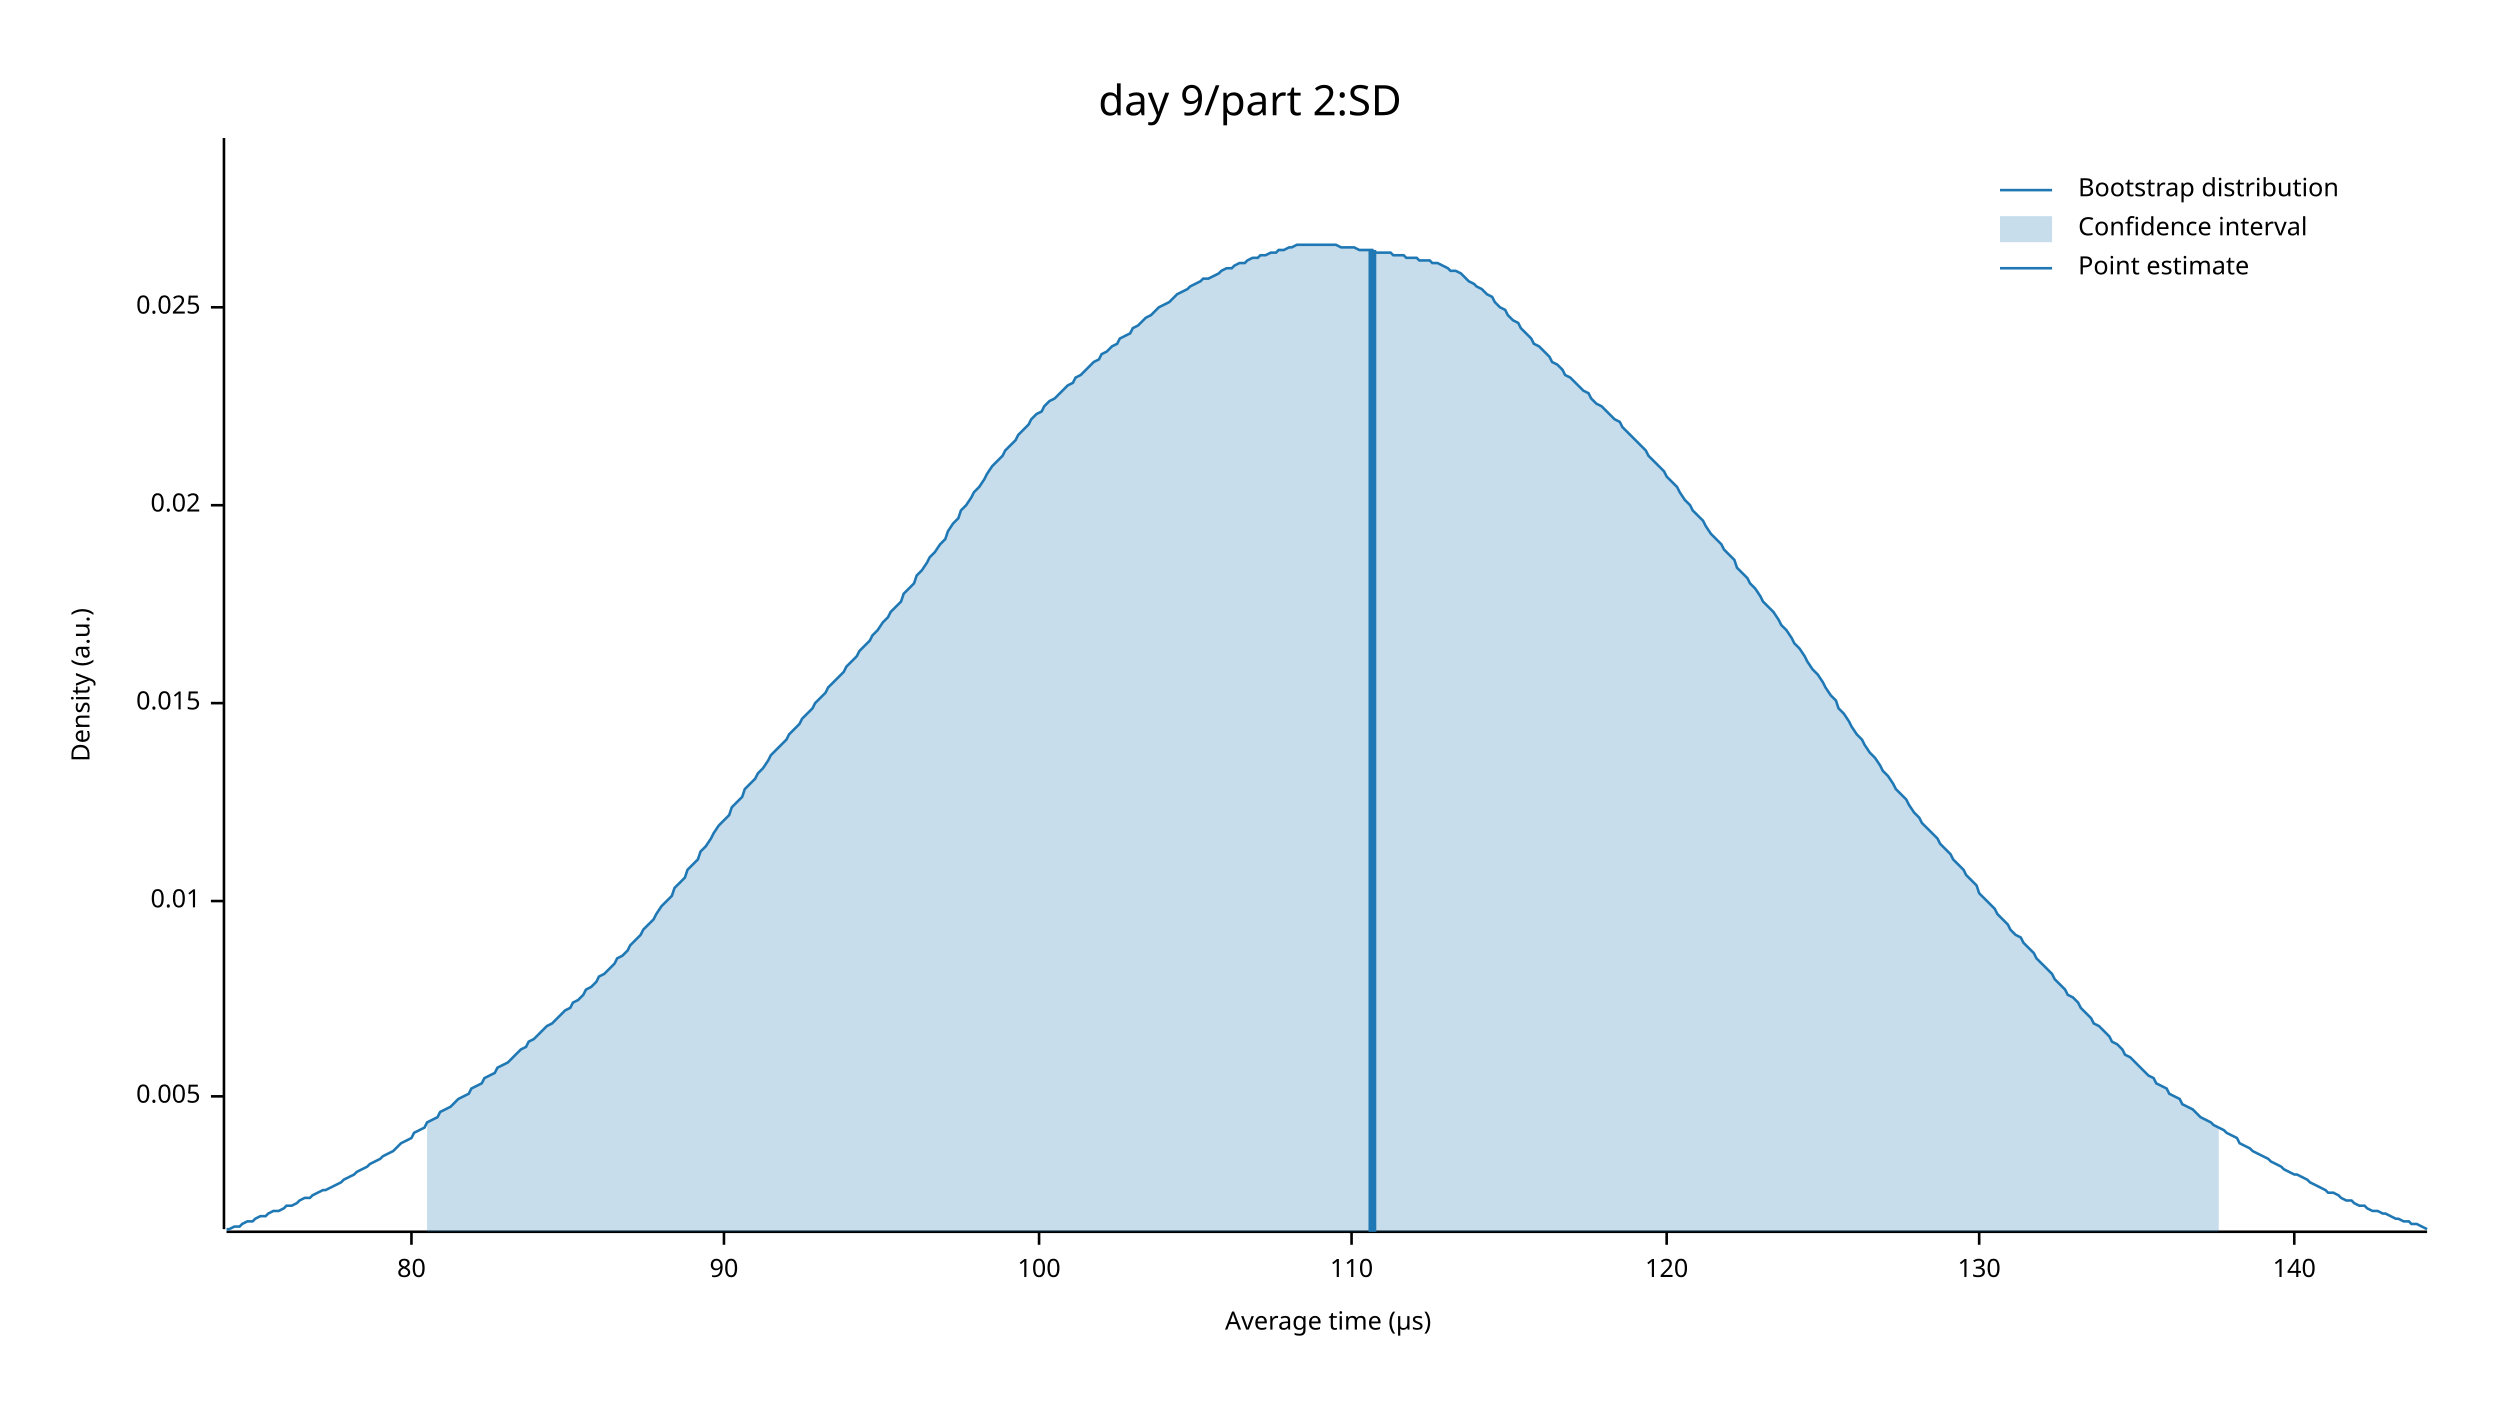
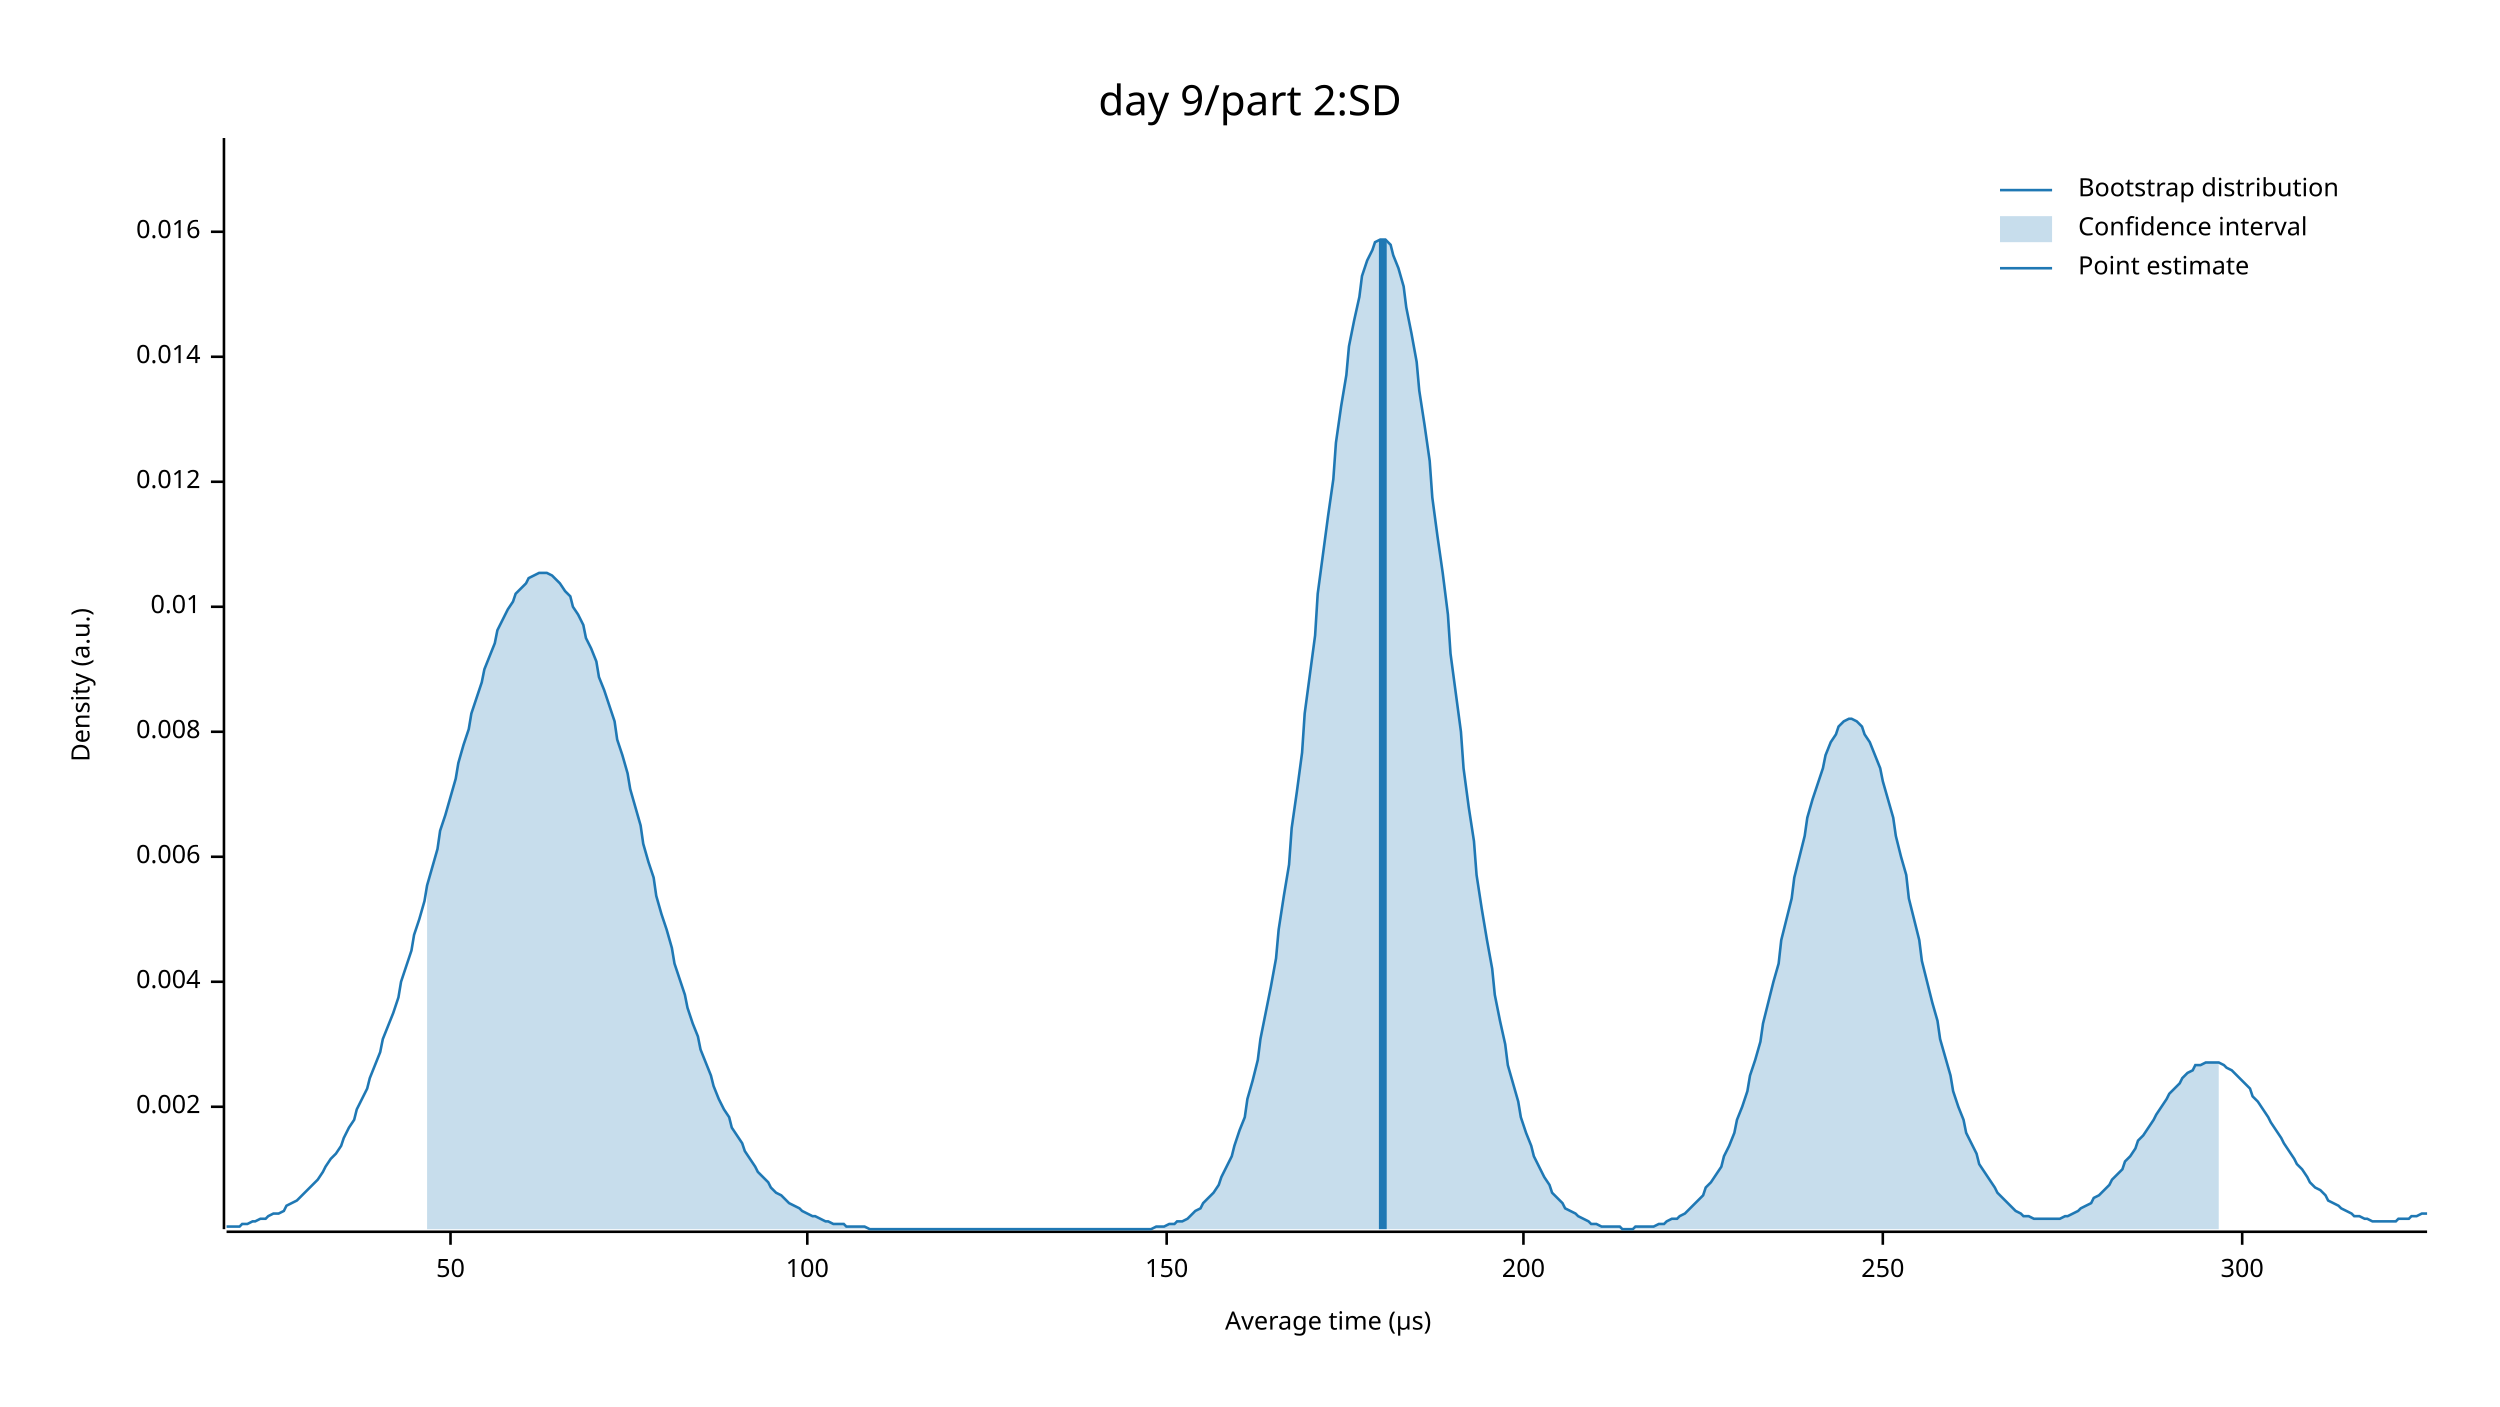
<svg xmlns="http://www.w3.org/2000/svg" width="960" height="540" viewBox="0 0 960 540">
  <text x="480" y="32" dy="0.76em" text-anchor="middle" font-family="sans-serif" font-size="16.129" opacity="1" fill="#000000">
day 9/part 2:SD
</text>
  <text x="27" y="263" dy="0.76em" text-anchor="middle" font-family="sans-serif" font-size="9.677" opacity="1" fill="#000000" transform="rotate(270, 27, 263)">
Density (a.u.)
</text>
  <text x="510" y="513" dy="-0.5ex" text-anchor="middle" font-family="sans-serif" font-size="9.677" opacity="1" fill="#000000">
Average time (µs)
</text>
  <polyline fill="none" opacity="1" stroke="#000000" stroke-width="1" points="86,53 86,472 " />
-   <text x="77" y="421" dy="0.5ex" text-anchor="end" font-family="sans-serif" font-size="9.677" opacity="1" fill="#000000">
- 0.005
+   <text x="77" y="425" dy="0.5ex" text-anchor="end" font-family="sans-serif" font-size="9.677" opacity="1" fill="#000000">
+ 0.002
</text>
-   <polyline fill="none" opacity="1" stroke="#000000" stroke-width="1" points="81,421 86,421 " />
-   <text x="77" y="346" dy="0.5ex" text-anchor="end" font-family="sans-serif" font-size="9.677" opacity="1" fill="#000000">
+   <polyline fill="none" opacity="1" stroke="#000000" stroke-width="1" points="81,425 86,425 " />
+   <text x="77" y="377" dy="0.5ex" text-anchor="end" font-family="sans-serif" font-size="9.677" opacity="1" fill="#000000">
+ 0.004
+ </text>
+   <polyline fill="none" opacity="1" stroke="#000000" stroke-width="1" points="81,377 86,377 " />
+   <text x="77" y="329" dy="0.5ex" text-anchor="end" font-family="sans-serif" font-size="9.677" opacity="1" fill="#000000">
+ 0.006
+ </text>
+   <polyline fill="none" opacity="1" stroke="#000000" stroke-width="1" points="81,329 86,329 " />
+   <text x="77" y="281" dy="0.5ex" text-anchor="end" font-family="sans-serif" font-size="9.677" opacity="1" fill="#000000">
+ 0.008
+ </text>
+   <polyline fill="none" opacity="1" stroke="#000000" stroke-width="1" points="81,281 86,281 " />
+   <text x="77" y="233" dy="0.5ex" text-anchor="end" font-family="sans-serif" font-size="9.677" opacity="1" fill="#000000">
0.01
</text>
-   <polyline fill="none" opacity="1" stroke="#000000" stroke-width="1" points="81,346 86,346 " />
-   <text x="77" y="270" dy="0.5ex" text-anchor="end" font-family="sans-serif" font-size="9.677" opacity="1" fill="#000000">
- 0.015
+   <polyline fill="none" opacity="1" stroke="#000000" stroke-width="1" points="81,233 86,233 " />
+   <text x="77" y="185" dy="0.5ex" text-anchor="end" font-family="sans-serif" font-size="9.677" opacity="1" fill="#000000">
+ 0.012
</text>
-   <polyline fill="none" opacity="1" stroke="#000000" stroke-width="1" points="81,270 86,270 " />
-   <text x="77" y="194" dy="0.5ex" text-anchor="end" font-family="sans-serif" font-size="9.677" opacity="1" fill="#000000">
- 0.02
+   <polyline fill="none" opacity="1" stroke="#000000" stroke-width="1" points="81,185 86,185 " />
+   <text x="77" y="137" dy="0.5ex" text-anchor="end" font-family="sans-serif" font-size="9.677" opacity="1" fill="#000000">
+ 0.014
</text>
-   <polyline fill="none" opacity="1" stroke="#000000" stroke-width="1" points="81,194 86,194 " />
-   <text x="77" y="118" dy="0.5ex" text-anchor="end" font-family="sans-serif" font-size="9.677" opacity="1" fill="#000000">
- 0.025
+   <polyline fill="none" opacity="1" stroke="#000000" stroke-width="1" points="81,137 86,137 " />
+   <text x="77" y="89" dy="0.5ex" text-anchor="end" font-family="sans-serif" font-size="9.677" opacity="1" fill="#000000">
+ 0.016
</text>
-   <polyline fill="none" opacity="1" stroke="#000000" stroke-width="1" points="81,118 86,118 " />
+   <polyline fill="none" opacity="1" stroke="#000000" stroke-width="1" points="81,89 86,89 " />
  <polyline fill="none" opacity="1" stroke="#000000" stroke-width="1" points="87,473 932,473 " />
-   <text x="158" y="483" dy="0.76em" text-anchor="middle" font-family="sans-serif" font-size="9.677" opacity="1" fill="#000000">
- 80
+   <text x="173" y="483" dy="0.76em" text-anchor="middle" font-family="sans-serif" font-size="9.677" opacity="1" fill="#000000">
+ 50
</text>
-   <polyline fill="none" opacity="1" stroke="#000000" stroke-width="1" points="158,473 158,478 " />
-   <text x="278" y="483" dy="0.76em" text-anchor="middle" font-family="sans-serif" font-size="9.677" opacity="1" fill="#000000">
- 90
- </text>
-   <polyline fill="none" opacity="1" stroke="#000000" stroke-width="1" points="278,473 278,478 " />
-   <text x="399" y="483" dy="0.76em" text-anchor="middle" font-family="sans-serif" font-size="9.677" opacity="1" fill="#000000">
+   <polyline fill="none" opacity="1" stroke="#000000" stroke-width="1" points="173,473 173,478 " />
+   <text x="310" y="483" dy="0.76em" text-anchor="middle" font-family="sans-serif" font-size="9.677" opacity="1" fill="#000000">
100
</text>
-   <polyline fill="none" opacity="1" stroke="#000000" stroke-width="1" points="399,473 399,478 " />
-   <text x="519" y="483" dy="0.76em" text-anchor="middle" font-family="sans-serif" font-size="9.677" opacity="1" fill="#000000">
- 110
+   <polyline fill="none" opacity="1" stroke="#000000" stroke-width="1" points="310,473 310,478 " />
+   <text x="448" y="483" dy="0.76em" text-anchor="middle" font-family="sans-serif" font-size="9.677" opacity="1" fill="#000000">
+ 150
</text>
-   <polyline fill="none" opacity="1" stroke="#000000" stroke-width="1" points="519,473 519,478 " />
-   <text x="640" y="483" dy="0.76em" text-anchor="middle" font-family="sans-serif" font-size="9.677" opacity="1" fill="#000000">
- 120
+   <polyline fill="none" opacity="1" stroke="#000000" stroke-width="1" points="448,473 448,478 " />
+   <text x="585" y="483" dy="0.76em" text-anchor="middle" font-family="sans-serif" font-size="9.677" opacity="1" fill="#000000">
+ 200
</text>
-   <polyline fill="none" opacity="1" stroke="#000000" stroke-width="1" points="640,473 640,478 " />
-   <text x="760" y="483" dy="0.76em" text-anchor="middle" font-family="sans-serif" font-size="9.677" opacity="1" fill="#000000">
- 130
+   <polyline fill="none" opacity="1" stroke="#000000" stroke-width="1" points="585,473 585,478 " />
+   <text x="723" y="483" dy="0.76em" text-anchor="middle" font-family="sans-serif" font-size="9.677" opacity="1" fill="#000000">
+ 250
</text>
-   <polyline fill="none" opacity="1" stroke="#000000" stroke-width="1" points="760,473 760,478 " />
-   <text x="881" y="483" dy="0.76em" text-anchor="middle" font-family="sans-serif" font-size="9.677" opacity="1" fill="#000000">
- 140
+   <polyline fill="none" opacity="1" stroke="#000000" stroke-width="1" points="723,473 723,478 " />
+   <text x="861" y="483" dy="0.76em" text-anchor="middle" font-family="sans-serif" font-size="9.677" opacity="1" fill="#000000">
+ 300
</text>
-   <polyline fill="none" opacity="1" stroke="#000000" stroke-width="1" points="881,473 881,478 " />
-   <polyline fill="none" opacity="1" stroke="#1F78B4" stroke-width="1" points="87,472 88,472 90,471 92,471 93,470 95,469 97,469 98,468 100,467 102,467 103,466 105,465 107,465 109,464 110,463 112,463 114,462 115,461 117,460 119,460 120,459 122,458 124,457 125,457 127,456 129,455 131,454 132,453 134,452 136,451 137,450 139,449 141,448 142,447 144,446 146,445 147,444 149,443 151,442 153,440 154,439 156,438 158,437 159,435 161,434 163,433 164,431 166,430 168,429 169,427 171,426 173,425 175,423 176,422 178,421 180,420 181,418 183,417 185,416 186,414 188,413 190,412 191,410 193,409 195,408 197,406 198,405 200,403 202,402 203,400 205,399 207,397 208,396 210,394 212,393 214,391 215,390 217,388 219,387 220,385 222,384 224,382 225,380 227,379 229,377 230,375 232,374 234,372 236,370 237,368 239,367 241,365 242,363 244,361 246,359 247,357 249,355 251,353 252,351 254,348 256,346 258,344 259,341 261,339 263,337 264,334 266,332 268,330 269,327 271,325 273,322 274,320 276,317 278,315 280,313 281,310 283,308 285,306 286,303 288,301 290,299 291,297 293,295 295,292 296,290 298,288 300,286 302,284 303,282 305,280 307,278 308,276 310,274 312,272 313,270 315,268 317,266 318,264 320,262 322,260 324,258 325,256 327,254 329,252 330,250 332,248 334,246 335,244 337,242 339,239 341,237 342,235 344,233 346,231 347,228 349,226 351,224 352,221 354,219 356,216 357,214 359,212 361,209 363,207 364,204 366,201 368,199 369,196 371,194 373,191 374,189 376,187 378,184 379,182 381,179 383,177 385,175 386,173 388,171 390,169 391,167 393,165 395,163 396,161 398,159 400,158 401,156 403,154 405,153 407,151 408,150 410,148 412,147 413,145 415,144 417,142 418,141 420,139 422,138 423,136 425,135 427,133 429,132 430,130 432,129 434,128 435,126 437,125 439,123 440,122 442,121 444,119 445,118 447,117 449,116 451,114 452,113 454,112 456,111 457,110 459,109 461,108 462,107 464,107 466,106 468,105 469,104 471,103 473,103 474,102 476,101 478,101 479,100 481,99 483,99 484,98 486,98 488,97 490,97 491,96 493,96 495,95 496,95 498,94 500,94 501,94 503,94 505,94 506,94 508,94 510,94 512,94 513,94 515,95 517,95 518,95 520,95 522,96 523,96 525,96 527,96 528,97 530,97 532,97 534,97 535,98 537,98 539,98 540,99 542,99 544,99 545,100 547,100 549,100 550,101 552,101 554,102 556,103 557,104 559,104 561,105 562,106 564,108 566,109 567,110 569,111 571,113 573,114 574,116 576,118 578,119 579,121 581,123 583,124 584,126 586,128 588,130 589,132 591,133 593,135 595,137 596,139 598,140 600,142 601,144 603,145 605,147 606,148 608,150 610,151 611,153 613,155 615,156 617,158 618,159 620,161 622,162 623,164 625,166 627,168 628,169 630,171 632,173 633,175 635,177 637,179 639,181 640,183 642,185 644,187 645,189 647,192 649,194 650,196 652,198 654,200 655,202 657,205 659,207 661,209 662,211 664,213 666,215 667,218 669,220 671,222 672,224 674,226 676,229 677,231 679,233 681,235 683,238 684,240 686,242 688,245 689,247 691,249 693,252 694,254 696,257 698,259 700,262 701,264 703,267 705,269 706,272 708,274 710,277 711,279 713,282 715,284 716,286 718,289 720,291 722,294 723,296 725,298 727,301 728,303 730,305 732,307 733,309 735,312 737,314 738,316 740,318 742,320 744,322 745,324 747,326 749,328 750,330 752,332 754,334 755,336 757,338 759,340 760,343 762,345 764,347 766,349 767,351 769,353 771,355 772,357 774,359 776,360 777,362 779,364 781,366 782,368 784,370 786,372 788,374 789,376 791,378 793,380 794,382 796,383 798,385 799,387 801,389 803,391 804,393 806,394 808,396 810,398 811,400 813,401 815,403 816,405 818,406 820,408 821,409 823,411 825,413 827,414 828,416 830,417 832,418 833,420 835,421 837,422 838,424 840,425 842,426 843,427 845,429 847,430 849,431 850,432 852,433 854,434 855,435 857,436 859,437 860,439 862,440 864,441 865,442 867,443 869,444 871,445 872,446 874,447 876,448 877,449 879,450 881,451 882,451 884,452 886,453 887,454 889,455 891,456 893,457 894,458 896,458 898,459 899,460 901,461 903,461 904,462 906,463 908,463 909,464 911,465 913,465 915,466 916,466 918,467 920,468 921,468 923,469 925,469 926,470 928,470 930,471 932,472 " />
-   <polygon opacity="0.25" fill="#1F78B4" points="164,431 166,430 168,429 169,427 171,426 173,425 175,423 176,422 178,421 180,420 181,418 183,417 185,416 186,414 188,413 190,412 191,410 193,409 195,408 197,406 198,405 200,403 202,402 203,400 205,399 207,397 208,396 210,394 212,393 214,391 215,390 217,388 219,387 220,385 222,384 224,382 225,380 227,379 229,377 230,375 232,374 234,372 236,370 237,368 239,367 241,365 242,363 244,361 246,359 247,357 249,355 251,353 252,351 254,348 256,346 258,344 259,341 261,339 263,337 264,334 266,332 268,330 269,327 271,325 273,322 274,320 276,317 278,315 280,313 281,310 283,308 285,306 286,303 288,301 290,299 291,297 293,295 295,292 296,290 298,288 300,286 302,284 303,282 305,280 307,278 308,276 310,274 312,272 313,270 315,268 317,266 318,264 320,262 322,260 324,258 325,256 327,254 329,252 330,250 332,248 334,246 335,244 337,242 339,239 341,237 342,235 344,233 346,231 347,228 349,226 351,224 352,221 354,219 356,216 357,214 359,212 361,209 363,207 364,204 366,201 368,199 369,196 371,194 373,191 374,189 376,187 378,184 379,182 381,179 383,177 385,175 386,173 388,171 390,169 391,167 393,165 395,163 396,161 398,159 400,158 401,156 403,154 405,153 407,151 408,150 410,148 412,147 413,145 415,144 417,142 418,141 420,139 422,138 423,136 425,135 427,133 429,132 430,130 432,129 434,128 435,126 437,125 439,123 440,122 442,121 444,119 445,118 447,117 449,116 451,114 452,113 454,112 456,111 457,110 459,109 461,108 462,107 464,107 466,106 468,105 469,104 471,103 473,103 474,102 476,101 478,101 479,100 481,99 483,99 484,98 486,98 488,97 490,97 491,96 493,96 495,95 496,95 498,94 500,94 501,94 503,94 505,94 506,94 508,94 510,94 512,94 513,94 515,95 517,95 518,95 520,95 522,96 523,96 525,96 527,96 528,97 530,97 532,97 534,97 535,98 537,98 539,98 540,99 542,99 544,99 545,100 547,100 549,100 550,101 552,101 554,102 556,103 557,104 559,104 561,105 562,106 564,108 566,109 567,110 569,111 571,113 573,114 574,116 576,118 578,119 579,121 581,123 583,124 584,126 586,128 588,130 589,132 591,133 593,135 595,137 596,139 598,140 600,142 601,144 603,145 605,147 606,148 608,150 610,151 611,153 613,155 615,156 617,158 618,159 620,161 622,162 623,164 625,166 627,168 628,169 630,171 632,173 633,175 635,177 637,179 639,181 640,183 642,185 644,187 645,189 647,192 649,194 650,196 652,198 654,200 655,202 657,205 659,207 661,209 662,211 664,213 666,215 667,218 669,220 671,222 672,224 674,226 676,229 677,231 679,233 681,235 683,238 684,240 686,242 688,245 689,247 691,249 693,252 694,254 696,257 698,259 700,262 701,264 703,267 705,269 706,272 708,274 710,277 711,279 713,282 715,284 716,286 718,289 720,291 722,294 723,296 725,298 727,301 728,303 730,305 732,307 733,309 735,312 737,314 738,316 740,318 742,320 744,322 745,324 747,326 749,328 750,330 752,332 754,334 755,336 757,338 759,340 760,343 762,345 764,347 766,349 767,351 769,353 771,355 772,357 774,359 776,360 777,362 779,364 781,366 782,368 784,370 786,372 788,374 789,376 791,378 793,380 794,382 796,383 798,385 799,387 801,389 803,391 804,393 806,394 808,396 810,398 811,400 813,401 815,403 816,405 818,406 820,408 821,409 823,411 825,413 827,414 828,416 830,417 832,418 833,420 835,421 837,422 838,424 840,425 842,426 843,427 845,429 847,430 849,431 850,432 852,433 852,473 164,473 " />
-   <polyline fill="none" opacity="1" stroke="#1F78B4" stroke-width="3" points="527,473 527,96 " />
+   <polyline fill="none" opacity="1" stroke="#000000" stroke-width="1" points="861,473 861,478 " />
+   <polyline fill="none" opacity="1" stroke="#1F78B4" stroke-width="1" points="87,471 88,471 90,471 92,471 93,470 95,470 97,469 98,469 100,468 102,468 103,467 105,466 107,466 109,465 110,463 112,462 114,461 115,460 117,458 119,456 120,455 122,453 124,450 125,448 127,445 129,443 131,440 132,437 134,433 136,430 137,426 139,422 141,418 142,414 144,409 146,404 147,399 149,394 151,389 153,383 154,377 156,371 158,365 159,359 161,353 163,346 164,340 166,333 168,326 169,319 171,313 173,306 175,299 176,293 178,286 180,280 181,274 183,268 185,262 186,257 188,252 190,247 191,242 193,238 195,234 197,231 198,228 200,226 202,224 203,222 205,221 207,220 208,220 210,220 212,221 214,223 215,224 217,227 219,229 220,233 222,236 224,240 225,245 227,249 229,254 230,260 232,265 234,271 236,277 237,284 239,290 241,297 242,303 244,310 246,317 247,324 249,331 251,337 252,344 254,351 256,357 258,364 259,370 261,376 263,382 264,387 266,393 268,398 269,403 271,408 273,413 274,417 276,422 278,426 280,429 281,433 283,436 285,439 286,442 288,445 290,448 291,450 293,452 295,454 296,456 298,458 300,459 302,461 303,462 305,463 307,464 308,465 310,466 312,467 313,467 315,468 317,469 318,469 320,470 322,470 324,470 325,471 327,471 329,471 330,471 332,471 334,472 335,472 337,472 339,472 341,472 342,472 344,472 346,472 347,472 349,472 351,472 352,472 354,472 356,472 357,472 359,472 361,472 363,472 364,472 366,472 368,472 369,472 371,472 373,472 374,472 376,472 378,472 379,472 381,472 383,472 385,472 386,472 388,472 390,472 391,472 393,472 395,472 396,472 398,472 400,472 401,472 403,472 405,472 407,472 408,472 410,472 412,472 413,472 415,472 417,472 418,472 420,472 422,472 423,472 425,472 427,472 429,472 430,472 432,472 434,472 435,472 437,472 439,472 440,472 442,472 444,471 445,471 447,471 449,470 451,470 452,469 454,469 456,468 457,467 459,465 461,464 462,462 464,460 466,458 468,455 469,452 471,448 473,444 474,440 476,434 478,429 479,422 481,415 483,407 484,399 486,389 488,379 490,368 491,357 493,344 495,332 496,318 498,304 500,289 501,274 503,259 505,244 506,228 508,213 510,198 512,184 513,170 515,156 517,144 518,133 520,123 522,114 523,106 525,100 527,96 528,93 530,92 532,92 534,94 535,98 537,103 539,110 540,118 542,128 544,139 545,150 547,163 549,177 550,191 552,206 554,220 556,236 557,251 559,266 561,281 562,295 564,310 566,323 567,336 569,349 571,361 573,372 574,382 576,392 578,401 579,409 581,416 583,423 584,429 586,435 588,440 589,444 591,448 593,452 595,455 596,458 598,460 600,462 601,464 603,465 605,466 606,467 608,468 610,469 611,470 613,470 615,471 617,471 618,471 620,471 622,471 623,472 625,472 627,472 628,471 630,471 632,471 633,471 635,471 637,470 639,470 640,469 642,468 644,468 645,467 647,466 649,464 650,463 652,461 654,459 655,456 657,454 659,451 661,448 662,444 664,440 666,435 667,430 669,425 671,419 672,413 674,407 676,400 677,393 679,385 681,377 683,370 684,361 686,353 688,345 689,337 691,329 693,321 694,314 696,307 698,301 700,295 701,290 703,285 705,282 706,279 708,277 710,276 711,276 713,277 715,279 716,282 718,285 720,290 722,295 723,300 725,307 727,314 728,321 730,329 732,336 733,345 735,353 737,361 738,369 740,377 742,385 744,392 745,399 747,406 749,413 750,419 752,425 754,430 755,435 757,439 759,443 760,447 762,450 764,453 766,456 767,458 769,460 771,462 772,463 774,465 776,466 777,467 779,467 781,468 782,468 784,468 786,468 788,468 789,468 791,468 793,467 794,467 796,466 798,465 799,464 801,463 803,462 804,460 806,459 808,457 810,455 811,453 813,451 815,449 816,446 818,444 820,441 821,438 823,436 825,433 827,430 828,428 830,425 832,422 833,420 835,418 837,416 838,414 840,412 842,411 843,409 845,409 847,408 849,408 850,408 852,408 854,409 855,410 857,411 859,413 860,414 862,416 864,418 865,421 867,423 869,426 871,429 872,431 874,434 876,437 877,439 879,442 881,445 882,447 884,449 886,452 887,454 889,456 891,457 893,459 894,461 896,462 898,463 899,464 901,465 903,466 904,467 906,467 908,468 909,468 911,469 913,469 915,469 916,469 918,469 920,469 921,468 923,468 925,468 926,467 928,467 930,466 932,466 " />
+   <polygon opacity="0.25" fill="#1F78B4" points="164,340 166,333 168,326 169,319 171,313 173,306 175,299 176,293 178,286 180,280 181,274 183,268 185,262 186,257 188,252 190,247 191,242 193,238 195,234 197,231 198,228 200,226 202,224 203,222 205,221 207,220 208,220 210,220 212,221 214,223 215,224 217,227 219,229 220,233 222,236 224,240 225,245 227,249 229,254 230,260 232,265 234,271 236,277 237,284 239,290 241,297 242,303 244,310 246,317 247,324 249,331 251,337 252,344 254,351 256,357 258,364 259,370 261,376 263,382 264,387 266,393 268,398 269,403 271,408 273,413 274,417 276,422 278,426 280,429 281,433 283,436 285,439 286,442 288,445 290,448 291,450 293,452 295,454 296,456 298,458 300,459 302,461 303,462 305,463 307,464 308,465 310,466 312,467 313,467 315,468 317,469 318,469 320,470 322,470 324,470 325,471 327,471 329,471 330,471 332,471 334,472 335,472 337,472 339,472 341,472 342,472 344,472 346,472 347,472 349,472 351,472 352,472 354,472 356,472 357,472 359,472 361,472 363,472 364,472 366,472 368,472 369,472 371,472 373,472 374,472 376,472 378,472 379,472 381,472 383,472 385,472 386,472 388,472 390,472 391,472 393,472 395,472 396,472 398,472 400,472 401,472 403,472 405,472 407,472 408,472 410,472 412,472 413,472 415,472 417,472 418,472 420,472 422,472 423,472 425,472 427,472 429,472 430,472 432,472 434,472 435,472 437,472 439,472 440,472 442,472 444,471 445,471 447,471 449,470 451,470 452,469 454,469 456,468 457,467 459,465 461,464 462,462 464,460 466,458 468,455 469,452 471,448 473,444 474,440 476,434 478,429 479,422 481,415 483,407 484,399 486,389 488,379 490,368 491,357 493,344 495,332 496,318 498,304 500,289 501,274 503,259 505,244 506,228 508,213 510,198 512,184 513,170 515,156 517,144 518,133 520,123 522,114 523,106 525,100 527,96 528,93 530,92 532,92 534,94 535,98 537,103 539,110 540,118 542,128 544,139 545,150 547,163 549,177 550,191 552,206 554,220 556,236 557,251 559,266 561,281 562,295 564,310 566,323 567,336 569,349 571,361 573,372 574,382 576,392 578,401 579,409 581,416 583,423 584,429 586,435 588,440 589,444 591,448 593,452 595,455 596,458 598,460 600,462 601,464 603,465 605,466 606,467 608,468 610,469 611,470 613,470 615,471 617,471 618,471 620,471 622,471 623,472 625,472 627,472 628,471 630,471 632,471 633,471 635,471 637,470 639,470 640,469 642,468 644,468 645,467 647,466 649,464 650,463 652,461 654,459 655,456 657,454 659,451 661,448 662,444 664,440 666,435 667,430 669,425 671,419 672,413 674,407 676,400 677,393 679,385 681,377 683,370 684,361 686,353 688,345 689,337 691,329 693,321 694,314 696,307 698,301 700,295 701,290 703,285 705,282 706,279 708,277 710,276 711,276 713,277 715,279 716,282 718,285 720,290 722,295 723,300 725,307 727,314 728,321 730,329 732,336 733,345 735,353 737,361 738,369 740,377 742,385 744,392 745,399 747,406 749,413 750,419 752,425 754,430 755,435 757,439 759,443 760,447 762,450 764,453 766,456 767,458 769,460 771,462 772,463 774,465 776,466 777,467 779,467 781,468 782,468 784,468 786,468 788,468 789,468 791,468 793,467 794,467 796,466 798,465 799,464 801,463 803,462 804,460 806,459 808,457 810,455 811,453 813,451 815,449 816,446 818,444 820,441 821,438 823,436 825,433 827,430 828,428 830,425 832,422 833,420 835,418 837,416 838,414 840,412 842,411 843,409 845,409 847,408 849,408 850,408 852,408 852,472 164,472 " />
+   <polyline fill="none" opacity="1" stroke="#1F78B4" stroke-width="3" points="531,472 531,92 " />
  <text x="798" y="68" dy="0.76em" text-anchor="start" font-family="sans-serif" font-size="9.677" opacity="1" fill="#000000">
Bootstrap distribution
</text>
  <text x="798" y="83" dy="0.76em" text-anchor="start" font-family="sans-serif" font-size="9.677" opacity="1" fill="#000000">
Confidence interval
</text>
  <text x="798" y="98" dy="0.76em" text-anchor="start" font-family="sans-serif" font-size="9.677" opacity="1" fill="#000000">
Point estimate
</text>
  <polyline fill="none" opacity="1" stroke="#1F78B4" stroke-width="1" points="768,73 788,73 " />
  <rect x="768" y="83" width="20" height="10" opacity="0.25" fill="#1F78B4" stroke="none" />
  <polyline fill="none" opacity="1" stroke="#1F78B4" stroke-width="1" points="768,103 788,103 " />
</svg>
